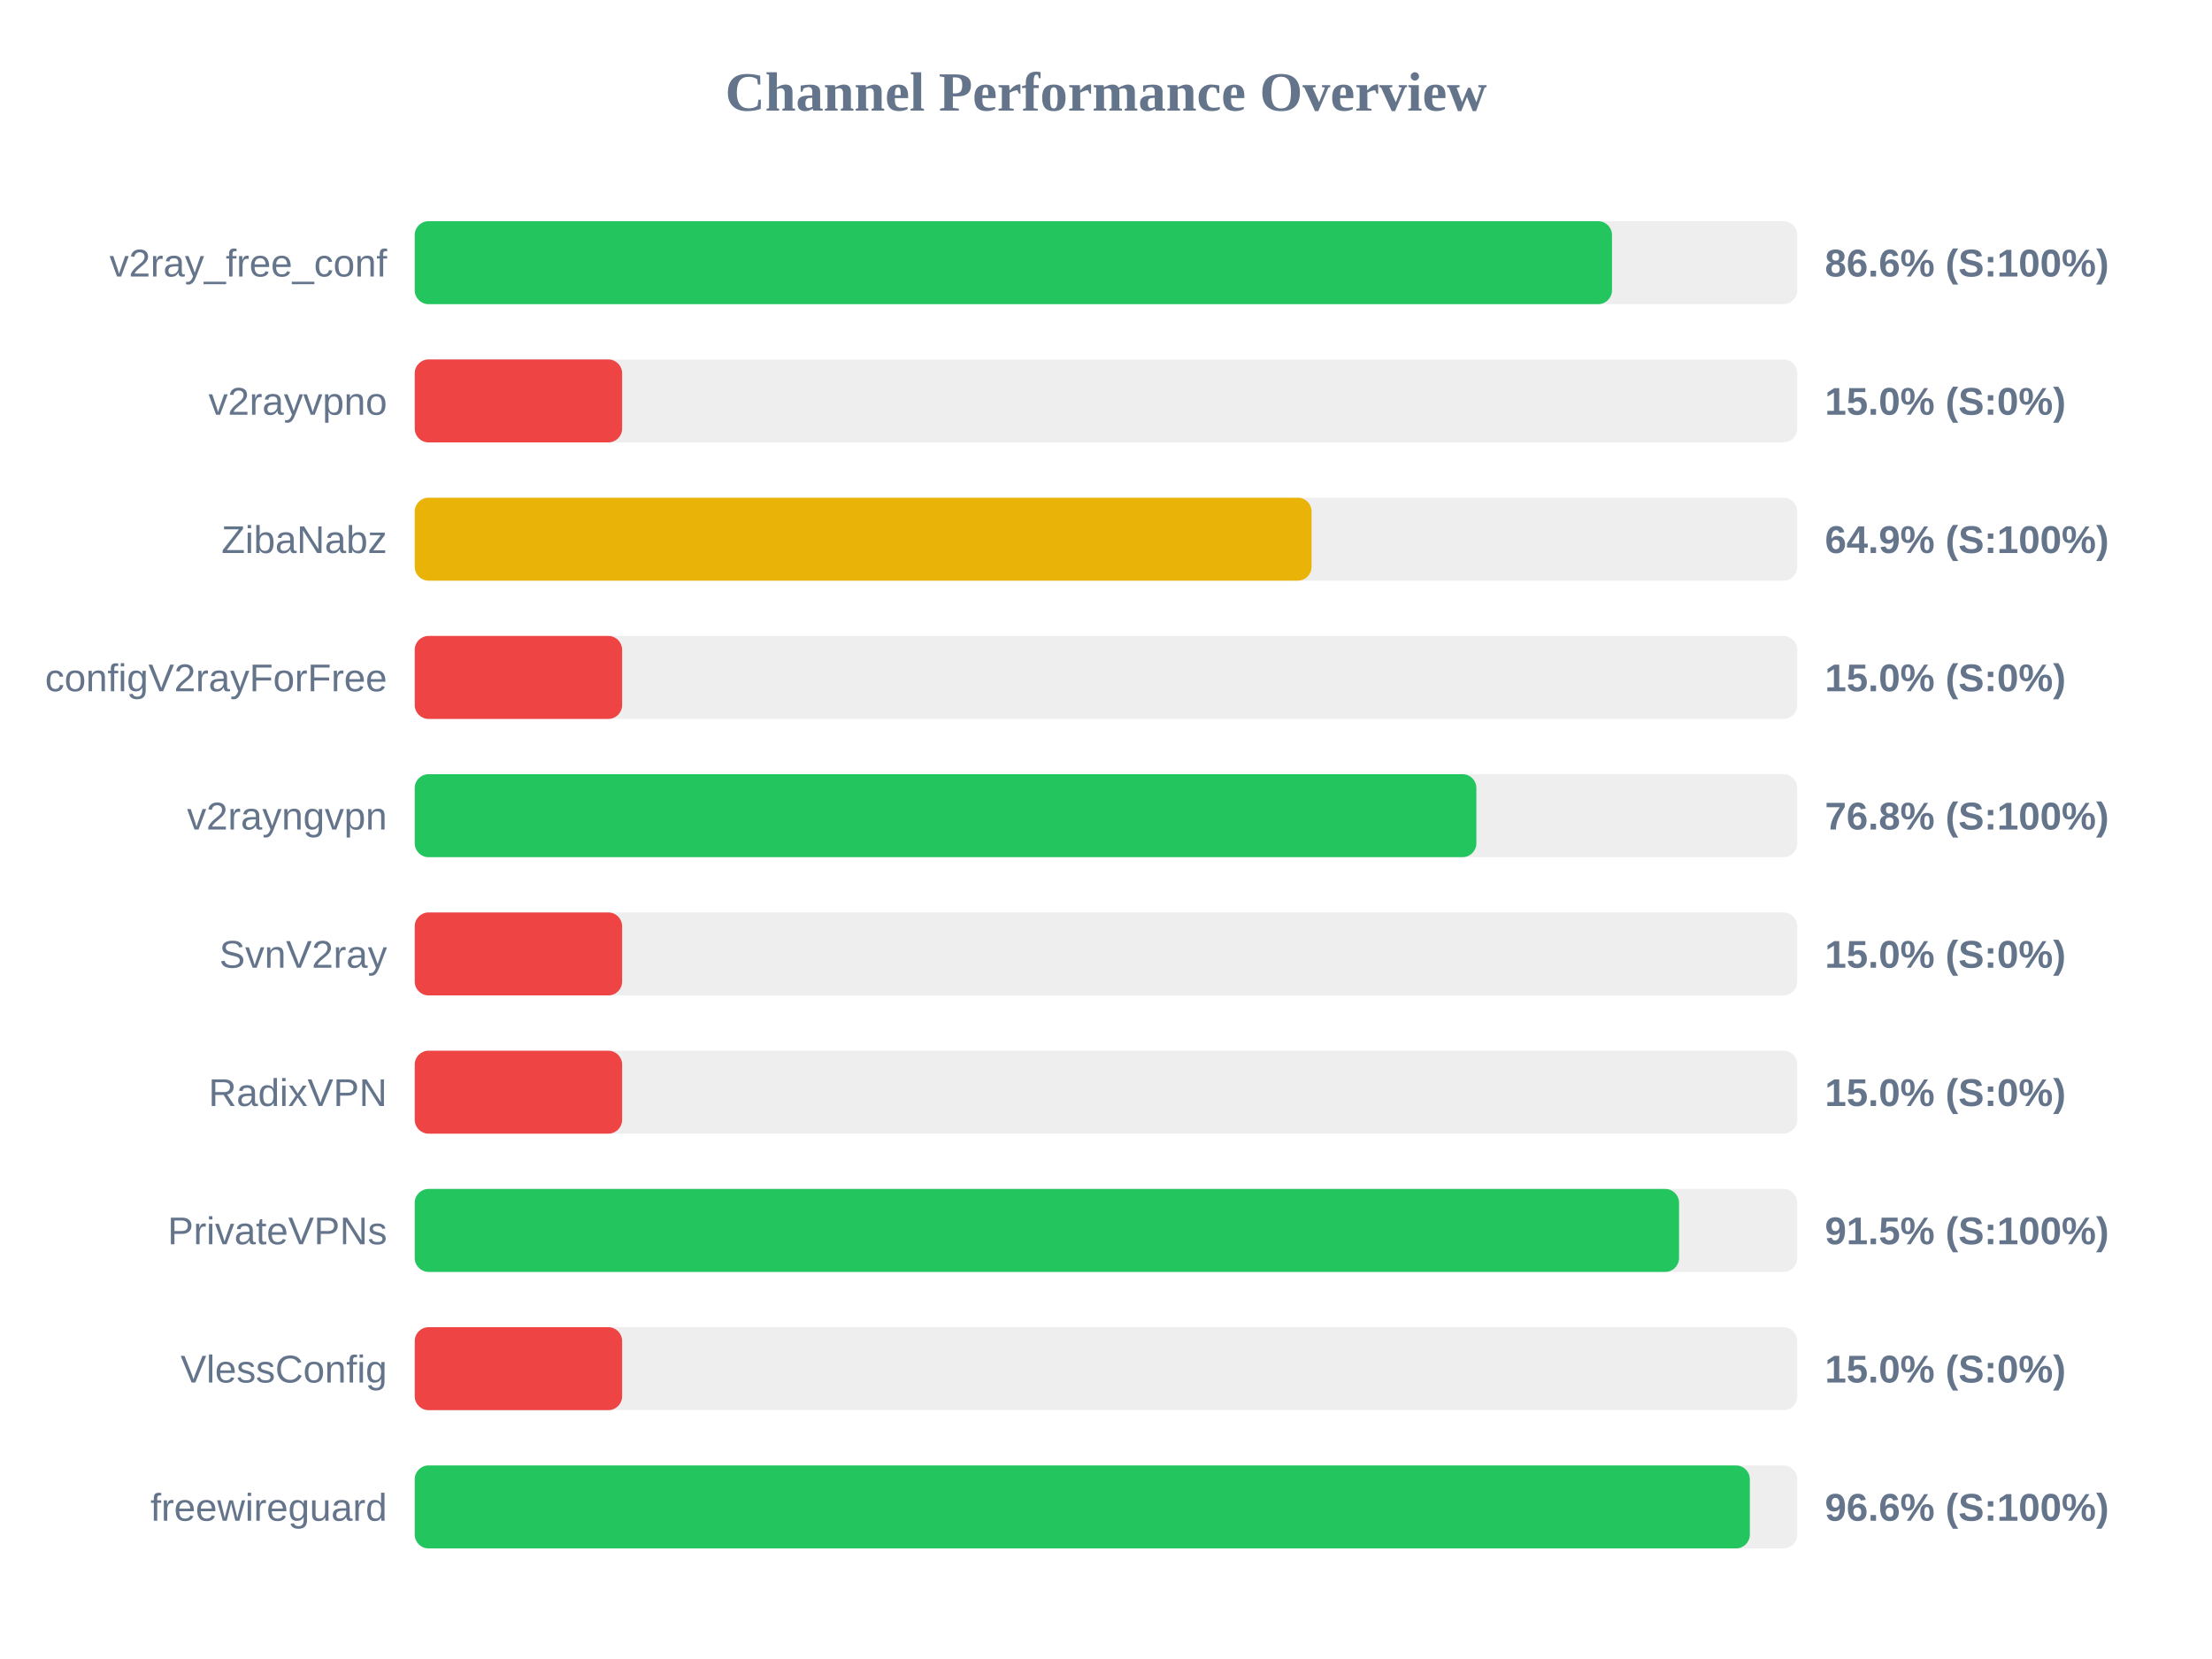
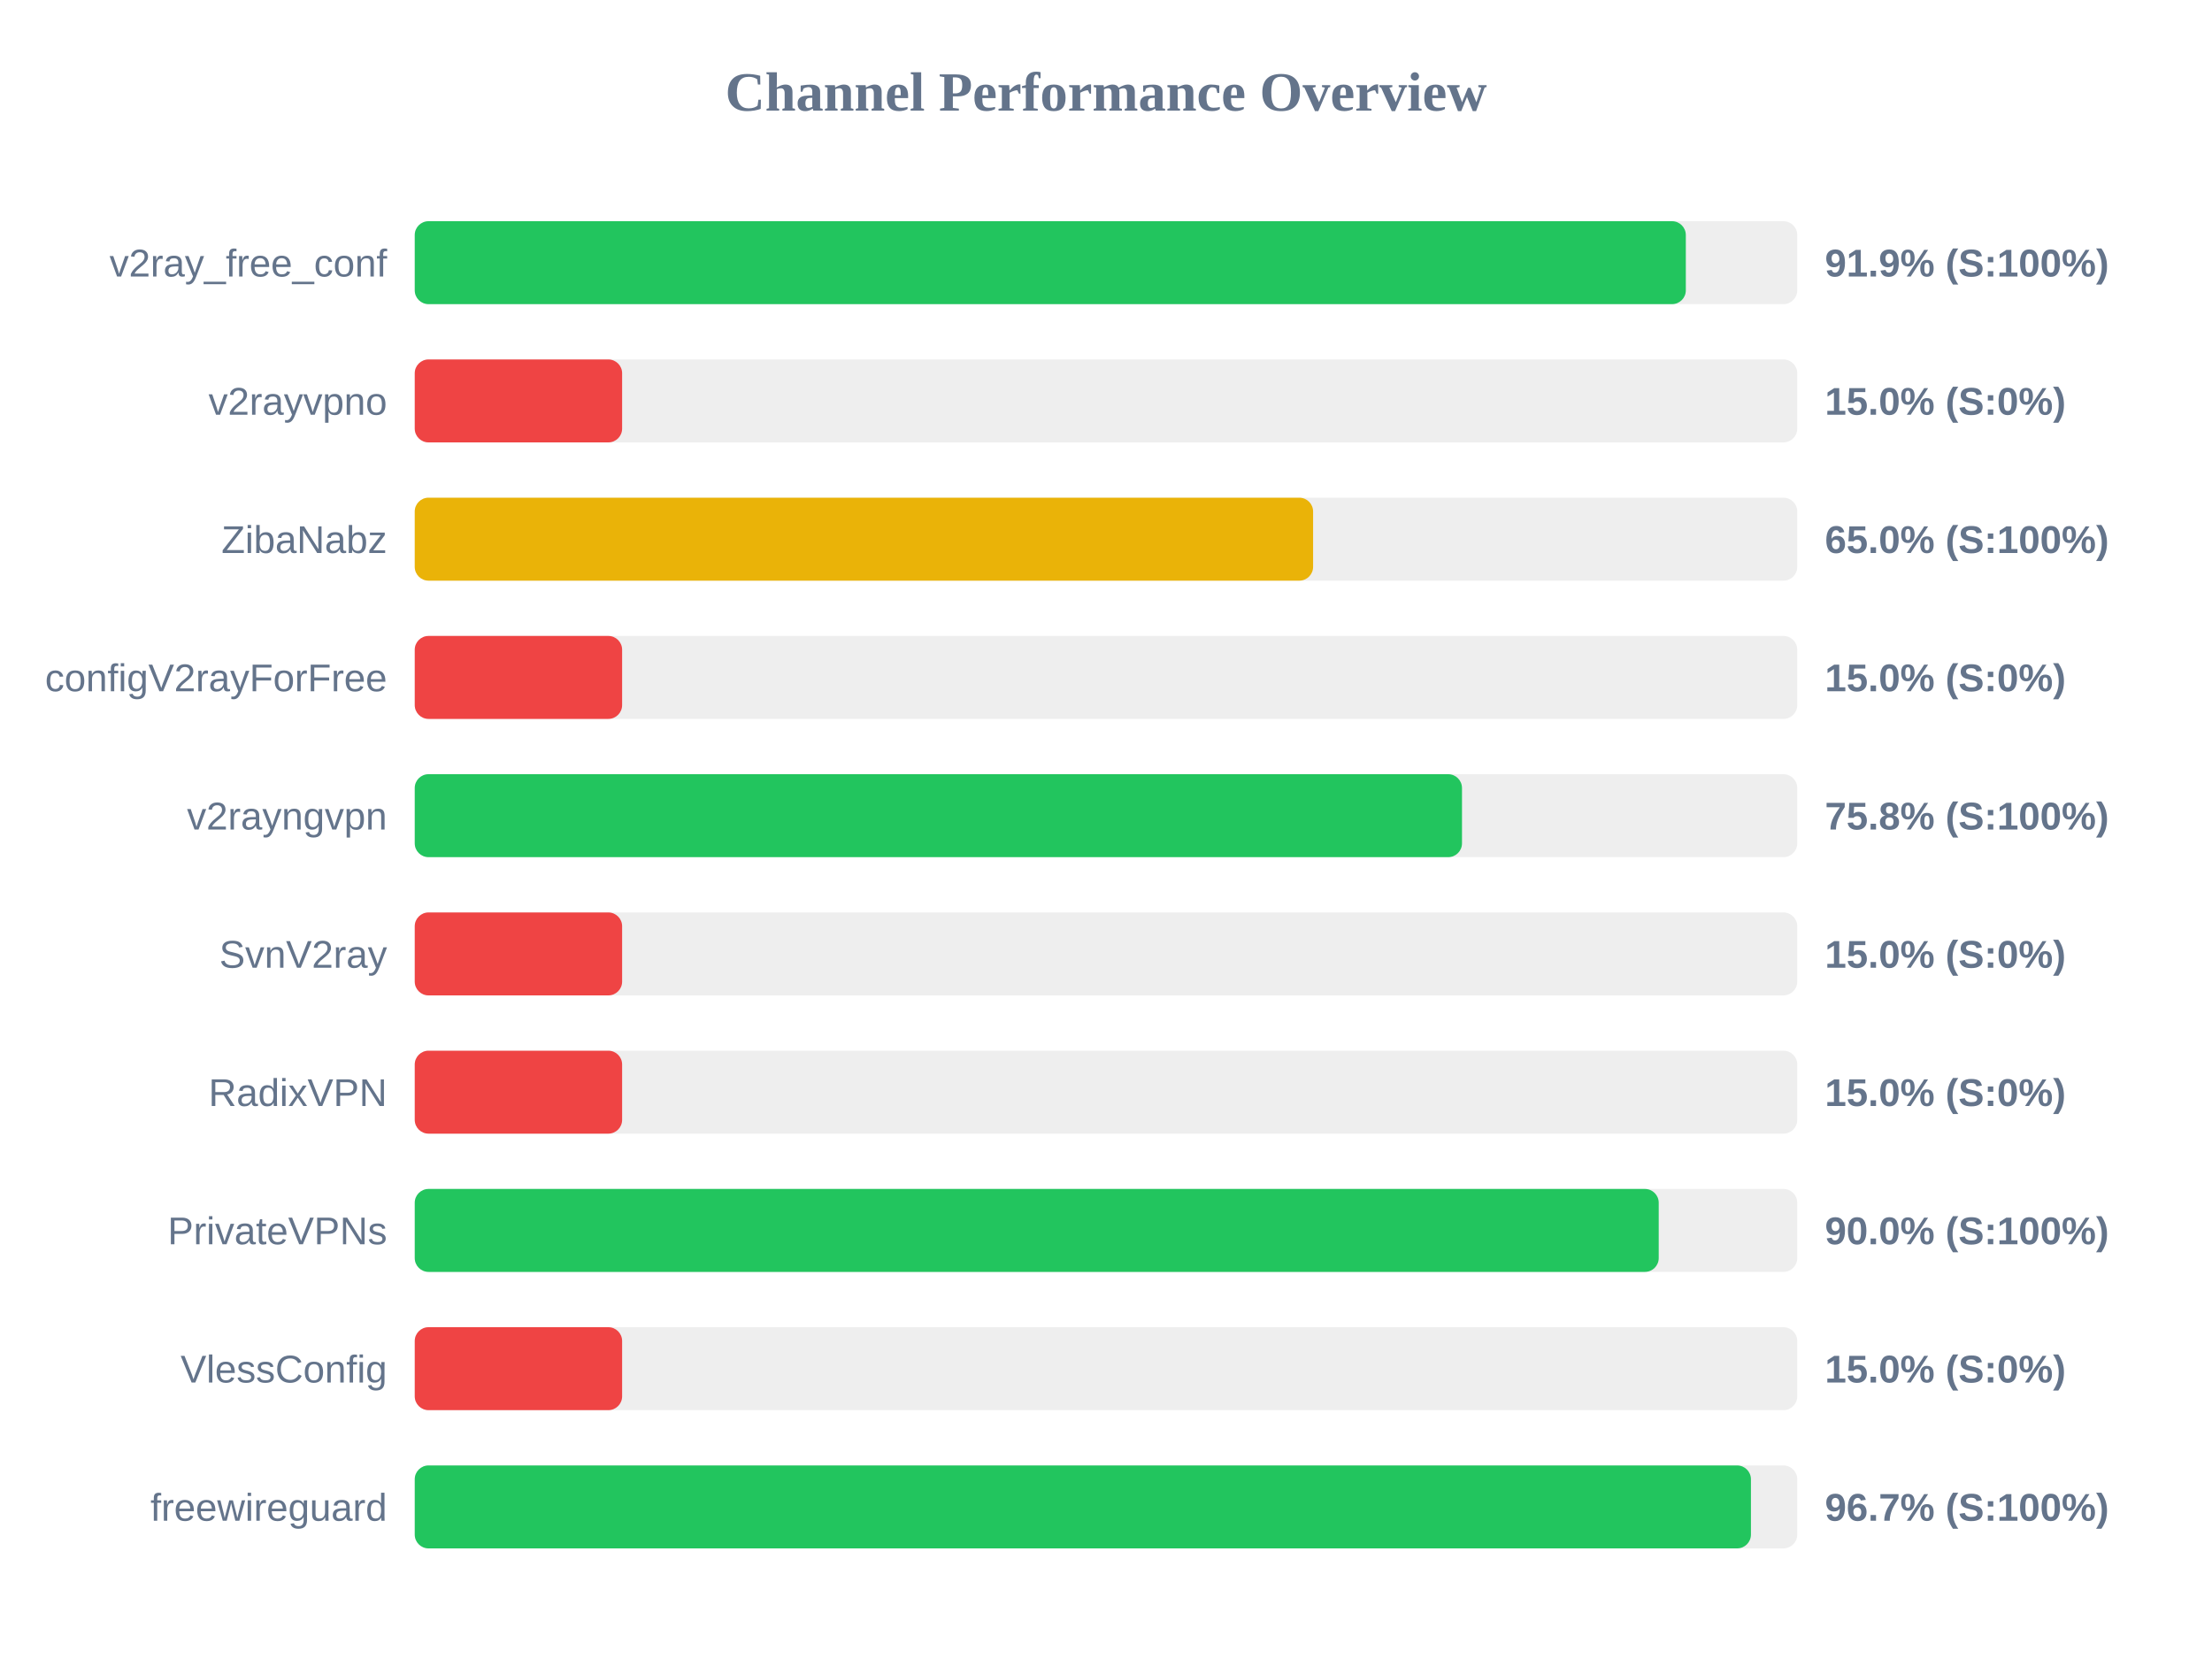
<svg xmlns="http://www.w3.org/2000/svg" width="800" height="600" version="1.1">
  <style>
        .row { font: 14px Arial; fill: #64748b; }
        .score { font: bold 14px Arial; fill: #64748b; }
    </style>
  <text x="400" y="40" text-anchor="middle" font-size="20px" font-weight="bold" fill="#64748b">Channel Performance Overview</text>
  <rect x="150" y="80" width="500" height="30" fill="#eee" rx="5" />
-   <rect x="150" y="80" width="433.0" height="30" fill="#22c55e" rx="5" />
+   <rect x="150" y="80" width="459.7" height="30" fill="#22c55e" rx="5" />
  <text x="140" y="100" text-anchor="end" class="row">v2ray_free_conf</text>
-   <text x="660" y="100" text-anchor="start" class="score">86.6% (S:100%)</text>
+   <text x="660" y="100" text-anchor="start" class="score">91.9% (S:100%)</text>
  <rect x="150" y="130" width="500" height="30" fill="#eee" rx="5" />
  <rect x="150" y="130" width="75.0" height="30" fill="#ef4444" rx="5" />
  <text x="140" y="150" text-anchor="end" class="row">v2rayvpno</text>
  <text x="660" y="150" text-anchor="start" class="score">15.0% (S:0%)</text>
  <rect x="150" y="180" width="500" height="30" fill="#eee" rx="5" />
-   <rect x="150" y="180" width="324.35" height="30" fill="#eab308" rx="5" />
+   <rect x="150" y="180" width="324.9" height="30" fill="#eab308" rx="5" />
  <text x="140" y="200" text-anchor="end" class="row">ZibaNabz</text>
-   <text x="660" y="200" text-anchor="start" class="score">64.9% (S:100%)</text>
+   <text x="660" y="200" text-anchor="start" class="score">65.0% (S:100%)</text>
  <rect x="150" y="230" width="500" height="30" fill="#eee" rx="5" />
  <rect x="150" y="230" width="75.0" height="30" fill="#ef4444" rx="5" />
  <text x="140" y="250" text-anchor="end" class="row">configV2rayForFree</text>
  <text x="660" y="250" text-anchor="start" class="score">15.0% (S:0%)</text>
  <rect x="150" y="280" width="500" height="30" fill="#eee" rx="5" />
-   <rect x="150" y="280" width="383.95" height="30" fill="#22c55e" rx="5" />
+   <rect x="150" y="280" width="378.75" height="30" fill="#22c55e" rx="5" />
  <text x="140" y="300" text-anchor="end" class="row">v2rayngvpn</text>
-   <text x="660" y="300" text-anchor="start" class="score">76.8% (S:100%)</text>
+   <text x="660" y="300" text-anchor="start" class="score">75.8% (S:100%)</text>
  <rect x="150" y="330" width="500" height="30" fill="#eee" rx="5" />
  <rect x="150" y="330" width="75.0" height="30" fill="#ef4444" rx="5" />
  <text x="140" y="350" text-anchor="end" class="row">SvnV2ray</text>
  <text x="660" y="350" text-anchor="start" class="score">15.0% (S:0%)</text>
  <rect x="150" y="380" width="500" height="30" fill="#eee" rx="5" />
  <rect x="150" y="380" width="75.0" height="30" fill="#ef4444" rx="5" />
  <text x="140" y="400" text-anchor="end" class="row">RadixVPN</text>
  <text x="660" y="400" text-anchor="start" class="score">15.0% (S:0%)</text>
  <rect x="150" y="430" width="500" height="30" fill="#eee" rx="5" />
-   <rect x="150" y="430" width="457.25" height="30" fill="#22c55e" rx="5" />
+   <rect x="150" y="430" width="449.9" height="30" fill="#22c55e" rx="5" />
  <text x="140" y="450" text-anchor="end" class="row">PrivateVPNs</text>
-   <text x="660" y="450" text-anchor="start" class="score">91.5% (S:100%)</text>
+   <text x="660" y="450" text-anchor="start" class="score">90.0% (S:100%)</text>
  <rect x="150" y="480" width="500" height="30" fill="#eee" rx="5" />
  <rect x="150" y="480" width="75.0" height="30" fill="#ef4444" rx="5" />
  <text x="140" y="500" text-anchor="end" class="row">VlessConfig</text>
  <text x="660" y="500" text-anchor="start" class="score">15.0% (S:0%)</text>
  <rect x="150" y="530" width="500" height="30" fill="#eee" rx="5" />
-   <rect x="150" y="530" width="482.85" height="30" fill="#22c55e" rx="5" />
+   <rect x="150" y="530" width="483.25" height="30" fill="#22c55e" rx="5" />
  <text x="140" y="550" text-anchor="end" class="row">freewireguard</text>
-   <text x="660" y="550" text-anchor="start" class="score">96.6% (S:100%)</text>
+   <text x="660" y="550" text-anchor="start" class="score">96.7% (S:100%)</text>
</svg>
